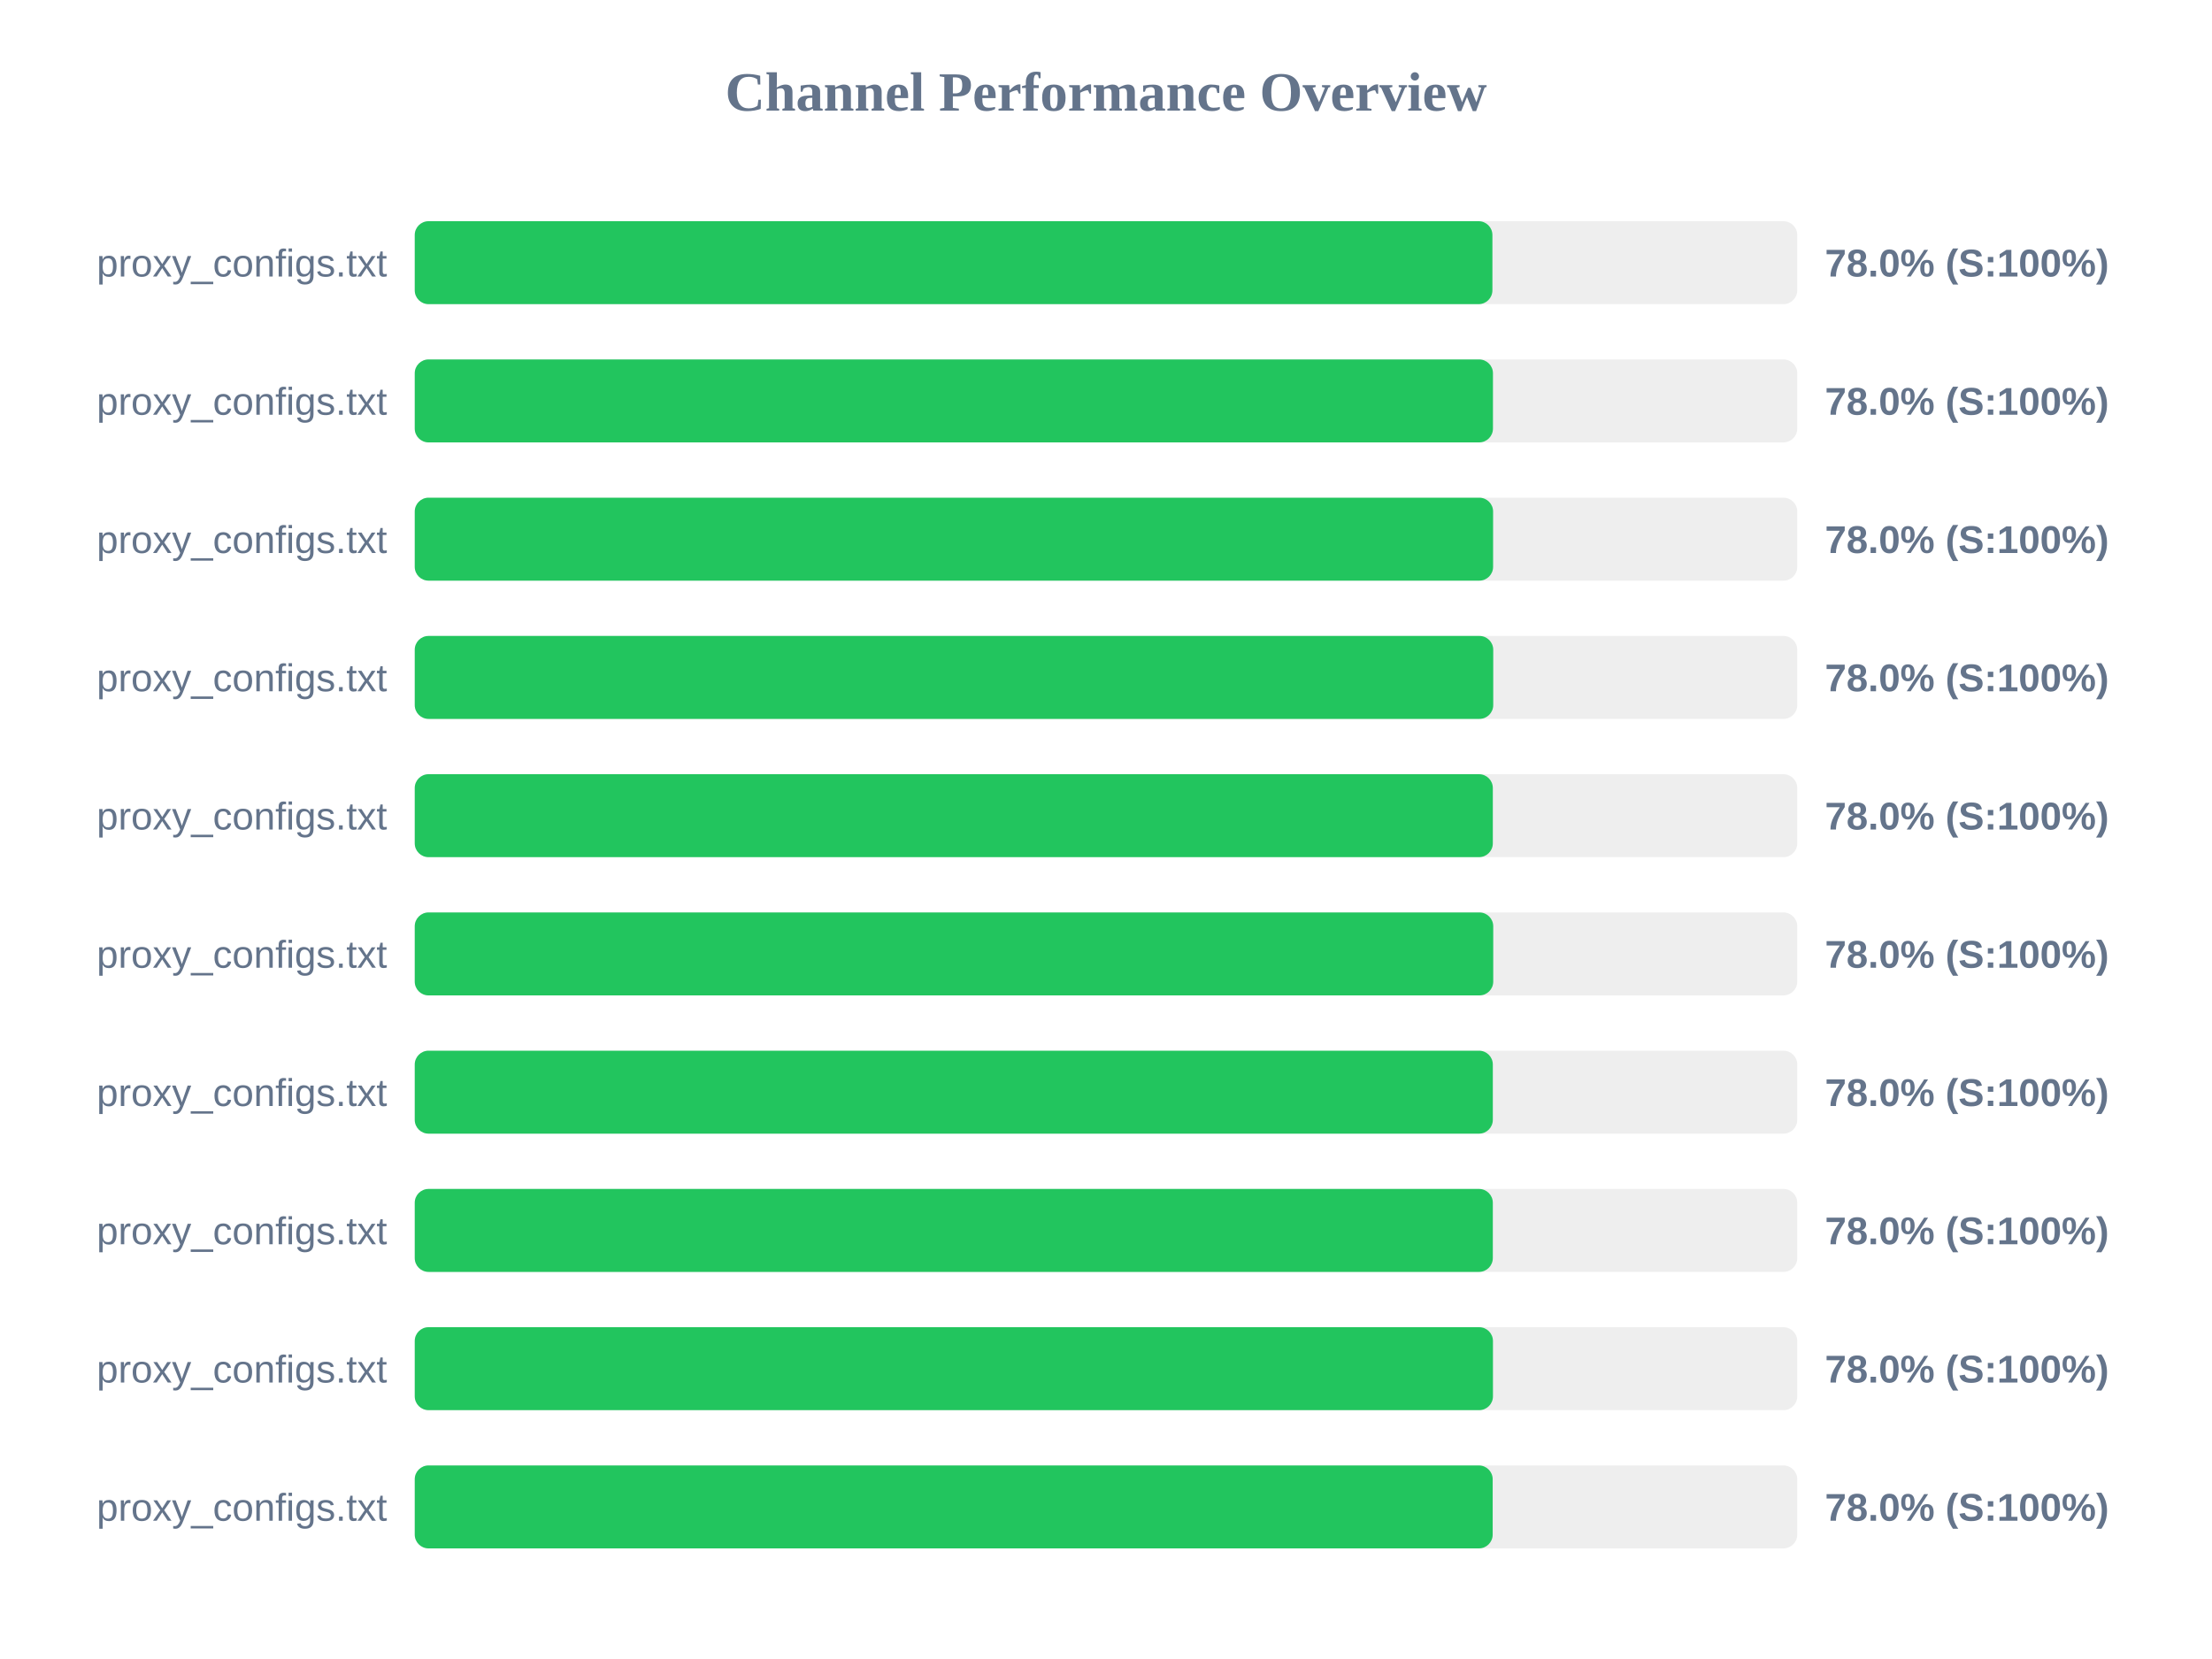
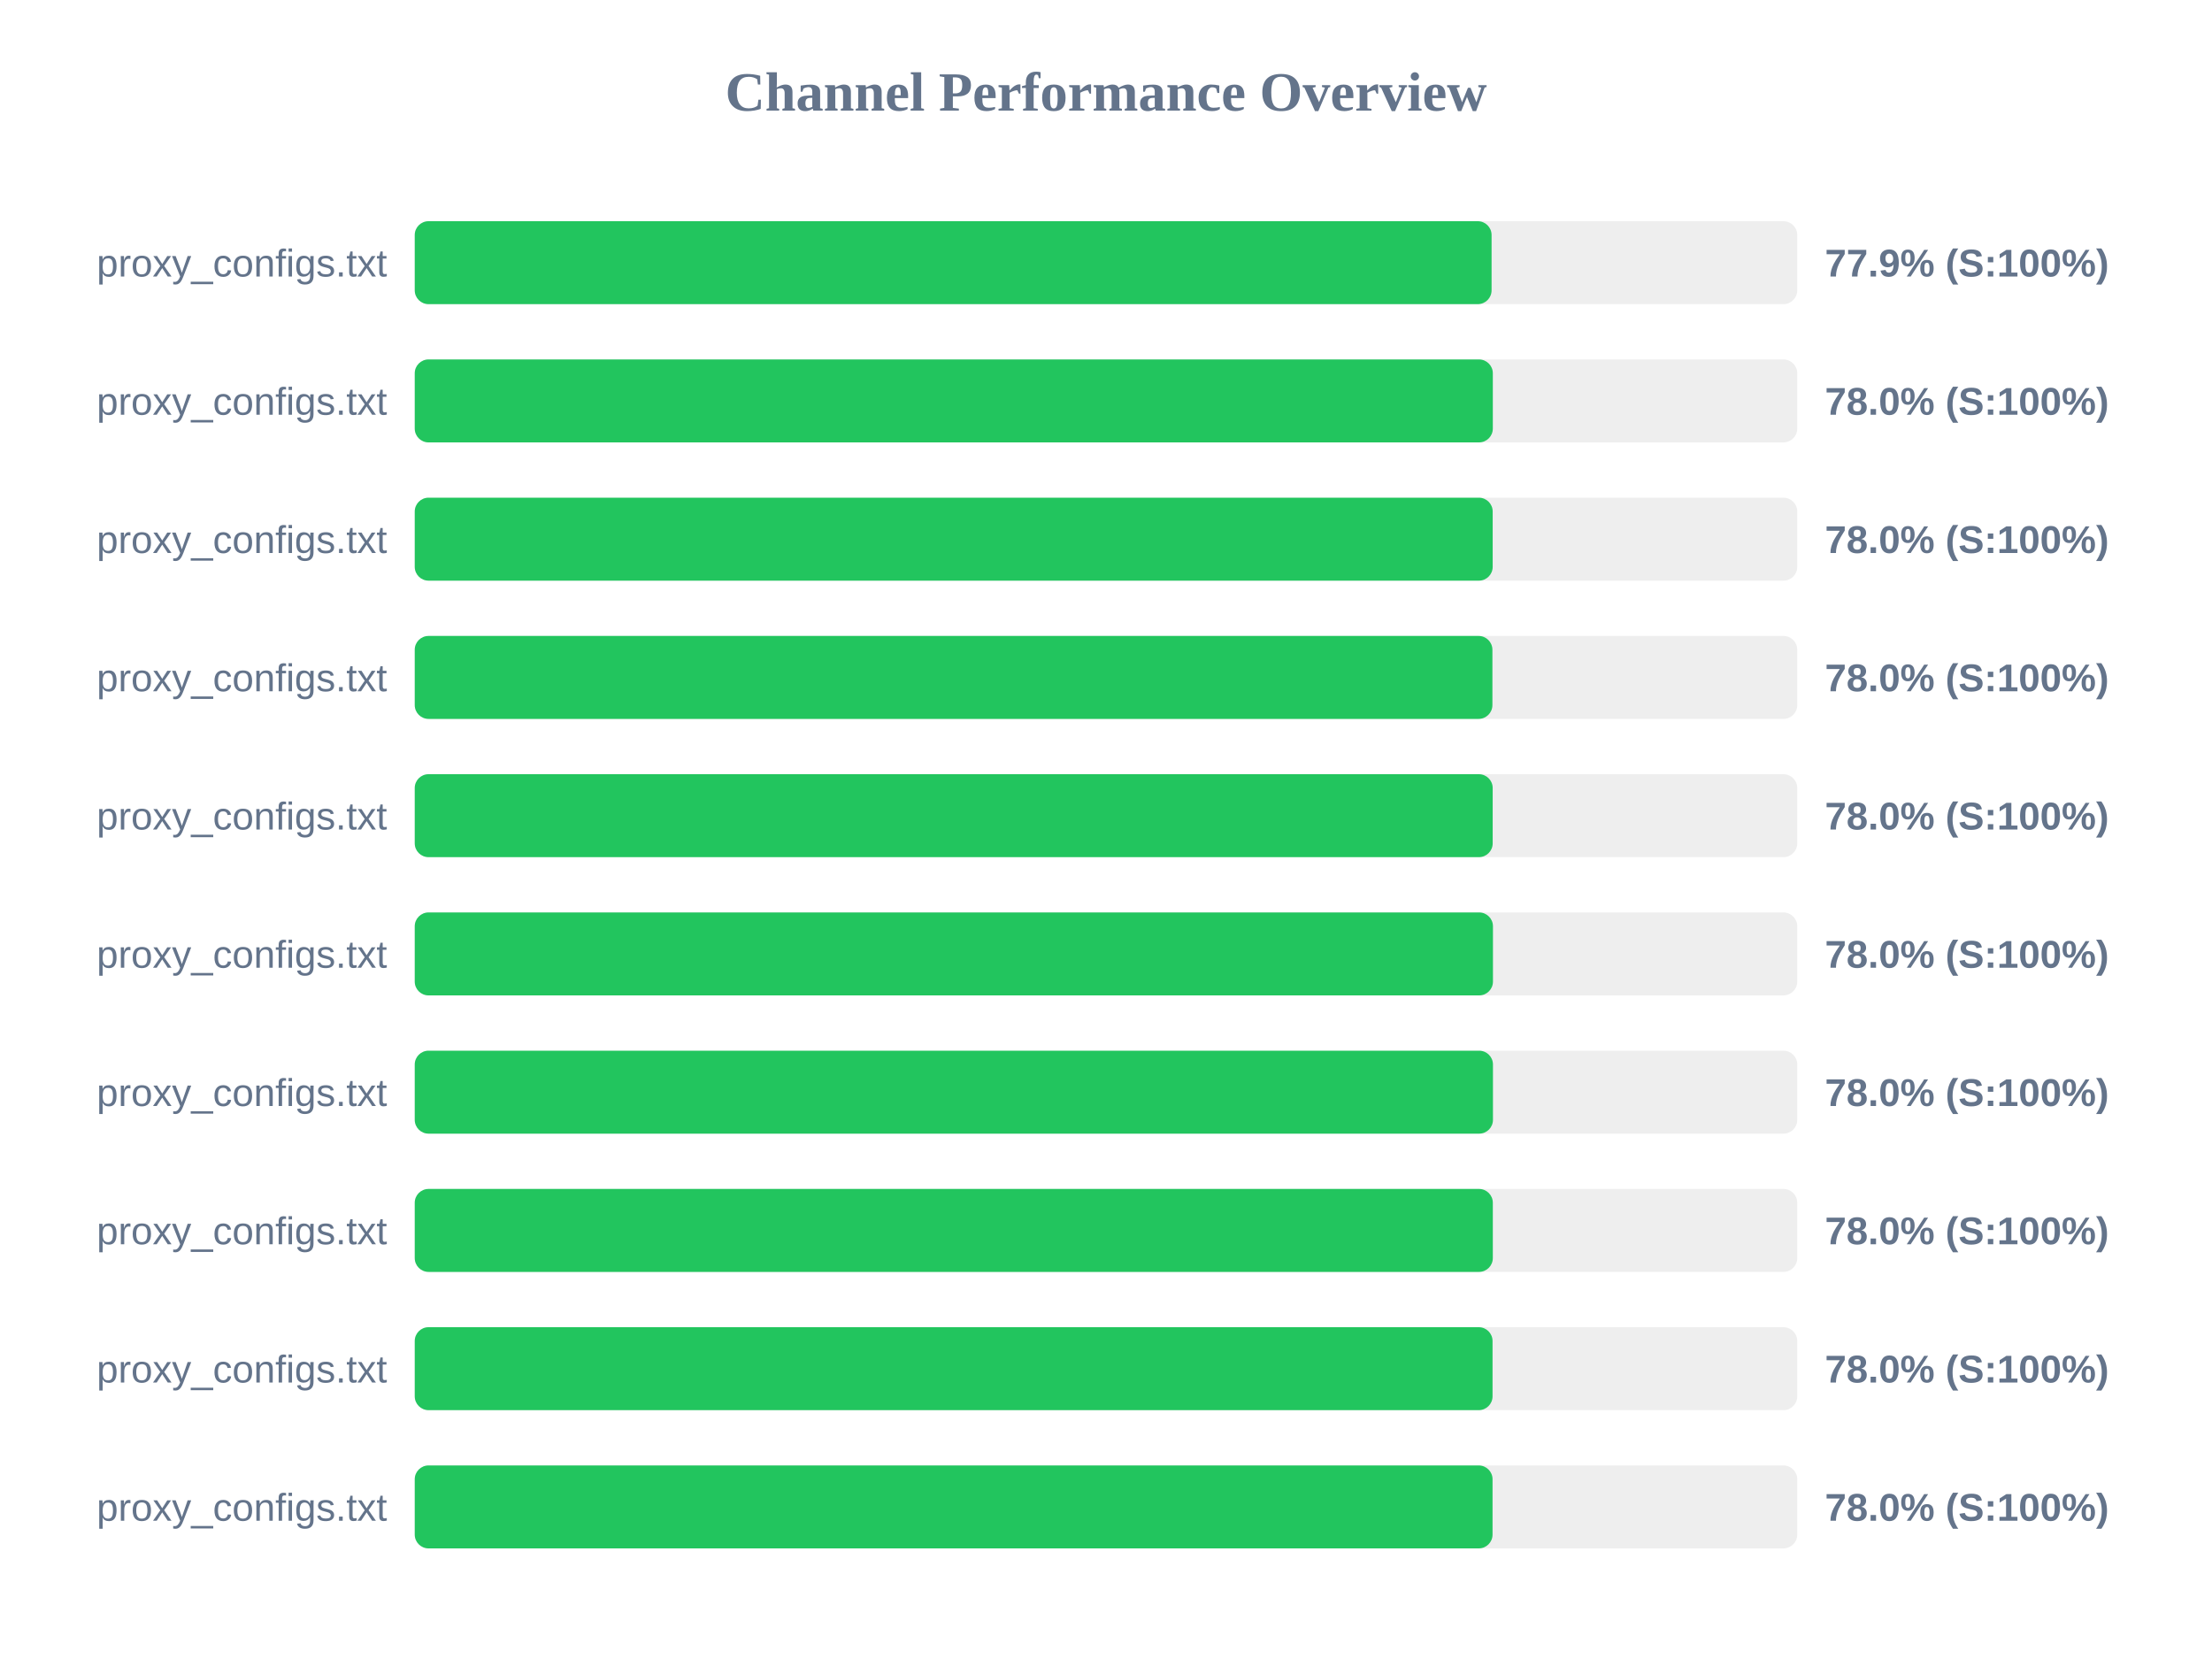
<svg xmlns="http://www.w3.org/2000/svg" width="800" height="600" version="1.1">
  <style>
        .row { font: 14px Arial; fill: #64748b; }
        .score { font: bold 14px Arial; fill: #64748b; }
    </style>
  <text x="400" y="40" text-anchor="middle" font-size="20px" font-weight="bold" fill="#64748b">Channel Performance Overview</text>
  <rect x="150" y="80" width="500" height="30" fill="#eee" rx="5" />
-   <rect x="150" y="80" width="389.75" height="30" fill="#22c55e" rx="5" />
+   <rect x="150" y="80" width="389.45" height="30" fill="#22c55e" rx="5" />
  <text x="140" y="100" text-anchor="end" class="row">proxy_configs.txt</text>
-   <text x="660" y="100" text-anchor="start" class="score">78.0% (S:100%)</text>
+   <text x="660" y="100" text-anchor="start" class="score">77.9% (S:100%)</text>
  <rect x="150" y="130" width="500" height="30" fill="#eee" rx="5" />
-   <rect x="150" y="130" width="389.95" height="30" fill="#22c55e" rx="5" />
+   <rect x="150" y="130" width="389.9" height="30" fill="#22c55e" rx="5" />
  <text x="140" y="150" text-anchor="end" class="row">proxy_configs.txt</text>
  <text x="660" y="150" text-anchor="start" class="score">78.0% (S:100%)</text>
  <rect x="150" y="180" width="500" height="30" fill="#eee" rx="5" />
-   <rect x="150" y="180" width="390.0" height="30" fill="#22c55e" rx="5" />
+   <rect x="150" y="180" width="389.85" height="30" fill="#22c55e" rx="5" />
  <text x="140" y="200" text-anchor="end" class="row">proxy_configs.txt</text>
  <text x="660" y="200" text-anchor="start" class="score">78.0% (S:100%)</text>
  <rect x="150" y="230" width="500" height="30" fill="#eee" rx="5" />
-   <rect x="150" y="230" width="390.05" height="30" fill="#22c55e" rx="5" />
+   <rect x="150" y="230" width="389.75" height="30" fill="#22c55e" rx="5" />
  <text x="140" y="250" text-anchor="end" class="row">proxy_configs.txt</text>
  <text x="660" y="250" text-anchor="start" class="score">78.0% (S:100%)</text>
  <rect x="150" y="280" width="500" height="30" fill="#eee" rx="5" />
-   <rect x="150" y="280" width="389.9" height="30" fill="#22c55e" rx="5" />
+   <rect x="150" y="280" width="389.85" height="30" fill="#22c55e" rx="5" />
  <text x="140" y="300" text-anchor="end" class="row">proxy_configs.txt</text>
  <text x="660" y="300" text-anchor="start" class="score">78.0% (S:100%)</text>
  <rect x="150" y="330" width="500" height="30" fill="#eee" rx="5" />
-   <rect x="150" y="330" width="390.05" height="30" fill="#22c55e" rx="5" />
+   <rect x="150" y="330" width="389.95" height="30" fill="#22c55e" rx="5" />
  <text x="140" y="350" text-anchor="end" class="row">proxy_configs.txt</text>
  <text x="660" y="350" text-anchor="start" class="score">78.0% (S:100%)</text>
  <rect x="150" y="380" width="500" height="30" fill="#eee" rx="5" />
-   <rect x="150" y="380" width="389.9" height="30" fill="#22c55e" rx="5" />
+   <rect x="150" y="380" width="389.95" height="30" fill="#22c55e" rx="5" />
  <text x="140" y="400" text-anchor="end" class="row">proxy_configs.txt</text>
  <text x="660" y="400" text-anchor="start" class="score">78.0% (S:100%)</text>
  <rect x="150" y="430" width="500" height="30" fill="#eee" rx="5" />
  <rect x="150" y="430" width="389.9" height="30" fill="#22c55e" rx="5" />
  <text x="140" y="450" text-anchor="end" class="row">proxy_configs.txt</text>
  <text x="660" y="450" text-anchor="start" class="score">78.0% (S:100%)</text>
  <rect x="150" y="480" width="500" height="30" fill="#eee" rx="5" />
-   <rect x="150" y="480" width="389.95" height="30" fill="#22c55e" rx="5" />
+   <rect x="150" y="480" width="389.8" height="30" fill="#22c55e" rx="5" />
  <text x="140" y="500" text-anchor="end" class="row">proxy_configs.txt</text>
  <text x="660" y="500" text-anchor="start" class="score">78.0% (S:100%)</text>
  <rect x="150" y="530" width="500" height="30" fill="#eee" rx="5" />
-   <rect x="150" y="530" width="389.85" height="30" fill="#22c55e" rx="5" />
+   <rect x="150" y="530" width="389.8" height="30" fill="#22c55e" rx="5" />
  <text x="140" y="550" text-anchor="end" class="row">proxy_configs.txt</text>
  <text x="660" y="550" text-anchor="start" class="score">78.0% (S:100%)</text>
</svg>
